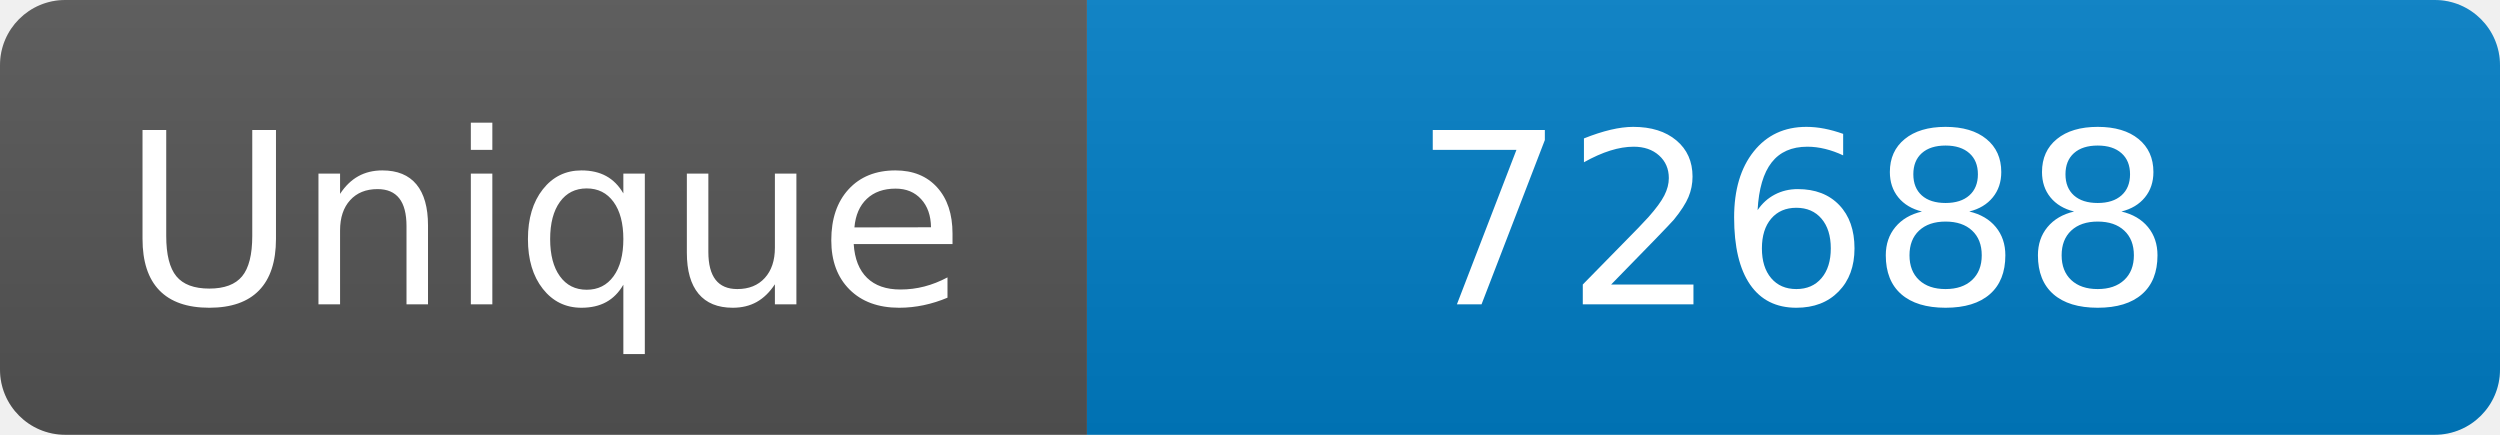
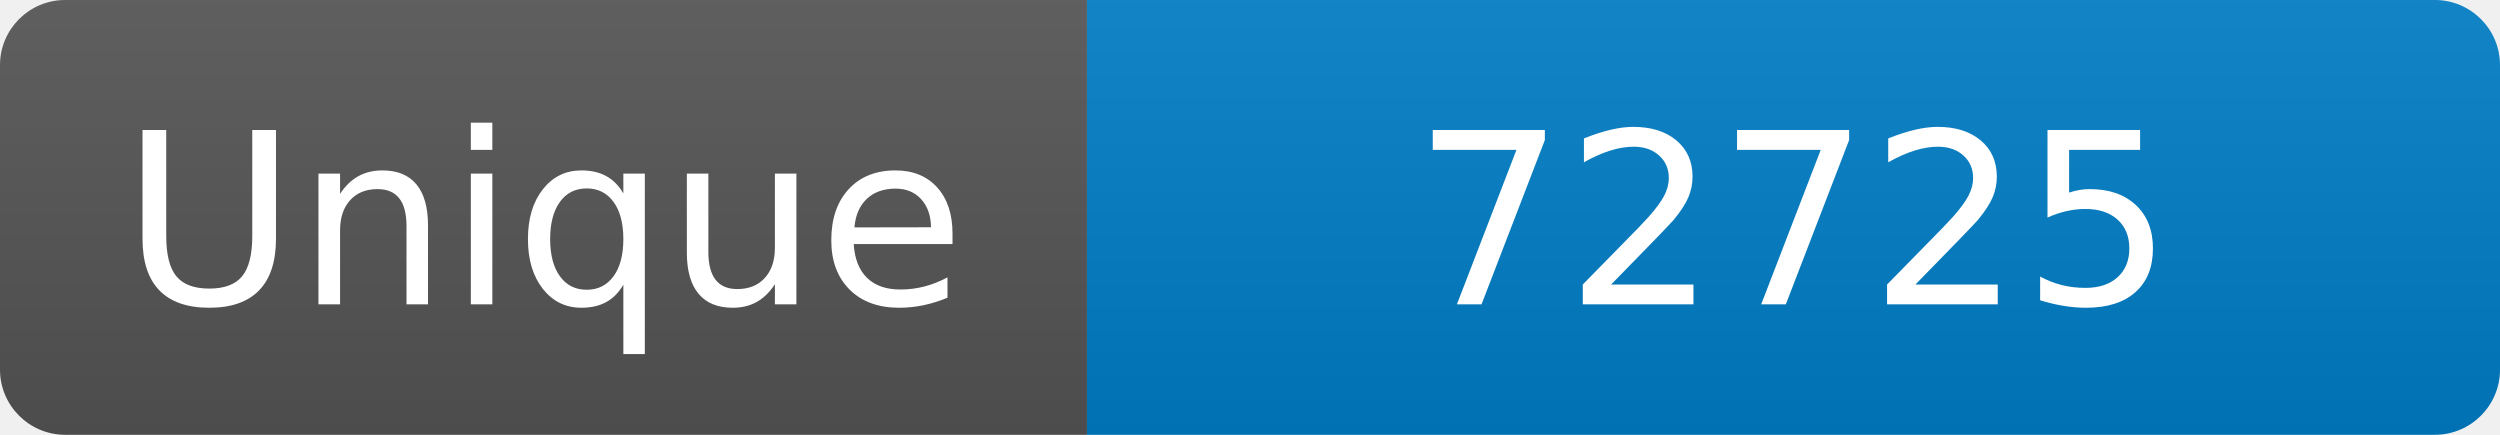
<svg xmlns="http://www.w3.org/2000/svg" width="115" height="20" role="img" aria-label="Maintained?: yes">
  <linearGradient id="s" x2="0" y2="100%">
    <stop offset="0" stop-color="#bbb" stop-opacity=".1" />
    <stop offset="1" stop-opacity=".1" />
  </linearGradient>
  <clipPath id="r">
    <rect width="115" height="20" rx="3" fill="#fff" />
  </clipPath>
  <g clip-path="url(#r)">
    <rect width="50" height="20" fill="#555" />
    <rect x="50" width="160" height="20" fill="#007ec6" />
    <rect width="115" height="20" fill="url(#s)" />
  </g>
  <g fill="#fff" text-anchor="middle" font-family="Verdana,Geneva,DejaVu Sans,sans-serif" font-size="110">
    <text x="250" y="140" transform="scale(.1)" fill="#fff">Unique</text>
-     <text x="825" y="140" transform="scale(.1)" fill="#fff">72688</text>
+     <text x="825" y="140" transform="scale(.1)" fill="#fff">72725</text>
  </g>
</svg>
